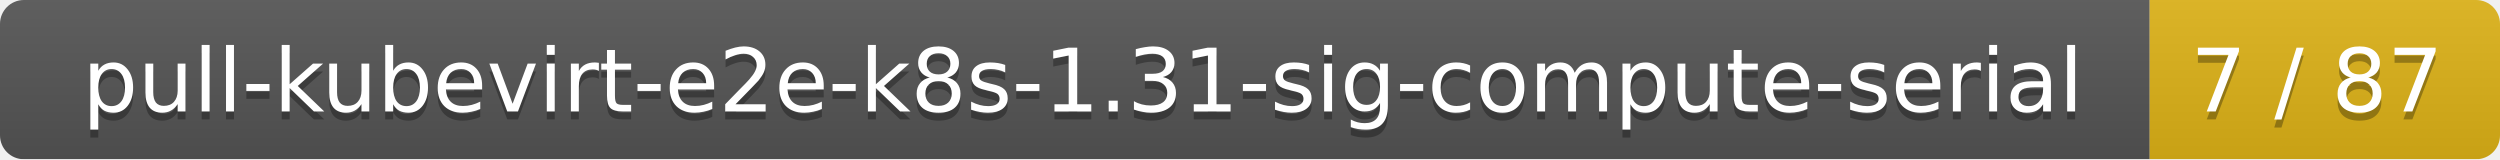
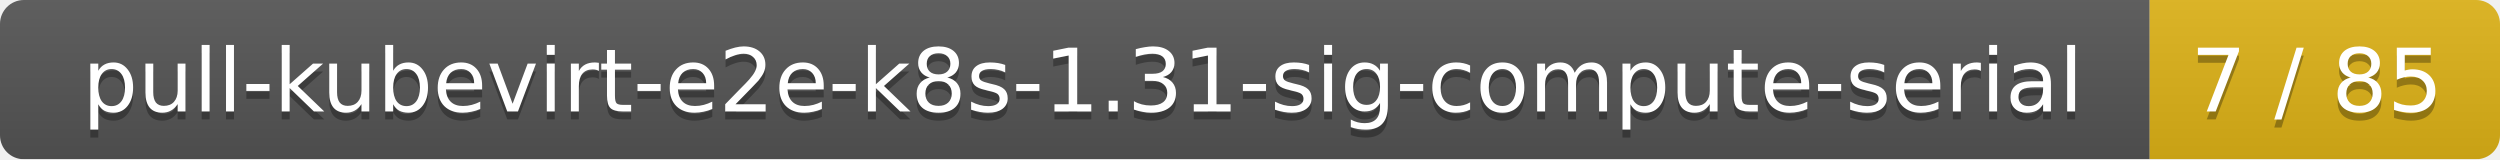
<svg xmlns="http://www.w3.org/2000/svg" width="314" height="20">
  <linearGradient id="smooth" x2="0" y2="100%">
    <stop offset="0" stop-color="#bbb" stop-opacity=".1" />
    <stop offset="1" stop-opacity=".1" />
  </linearGradient>
  <mask id="round">
    <rect width="314" height="20" rx="3" fill="#fff" />
  </mask>
  <g mask="url(#round)">
    <rect width="270" height="20" fill="#555" />
    <rect x="270" width="44" height="20" fill="#dfb317" />
    <rect width="314" height="20" fill="url(#smooth)" />
  </g>
  <g fill="#fff" text-anchor="middle" font-family="DejaVu Sans,Verdana,Geneva,sans-serif" font-size="11">
    <text x="136" y="15" fill="#010101" fill-opacity=".3">pull-kubevirt-e2e-k8s-1.31-sig-compute-serial</text>
    <text x="136" y="14">pull-kubevirt-e2e-k8s-1.31-sig-compute-serial</text>
-     <text x="291" y="15" fill="#010101" fill-opacity=".3">7 / 87</text>
-     <text x="291" y="14">7 / 87</text>
+     <text x="291" y="15" fill="#010101" fill-opacity=".3">7 / 85</text>
+     <text x="291" y="14">7 / 85</text>
  </g>
</svg>
